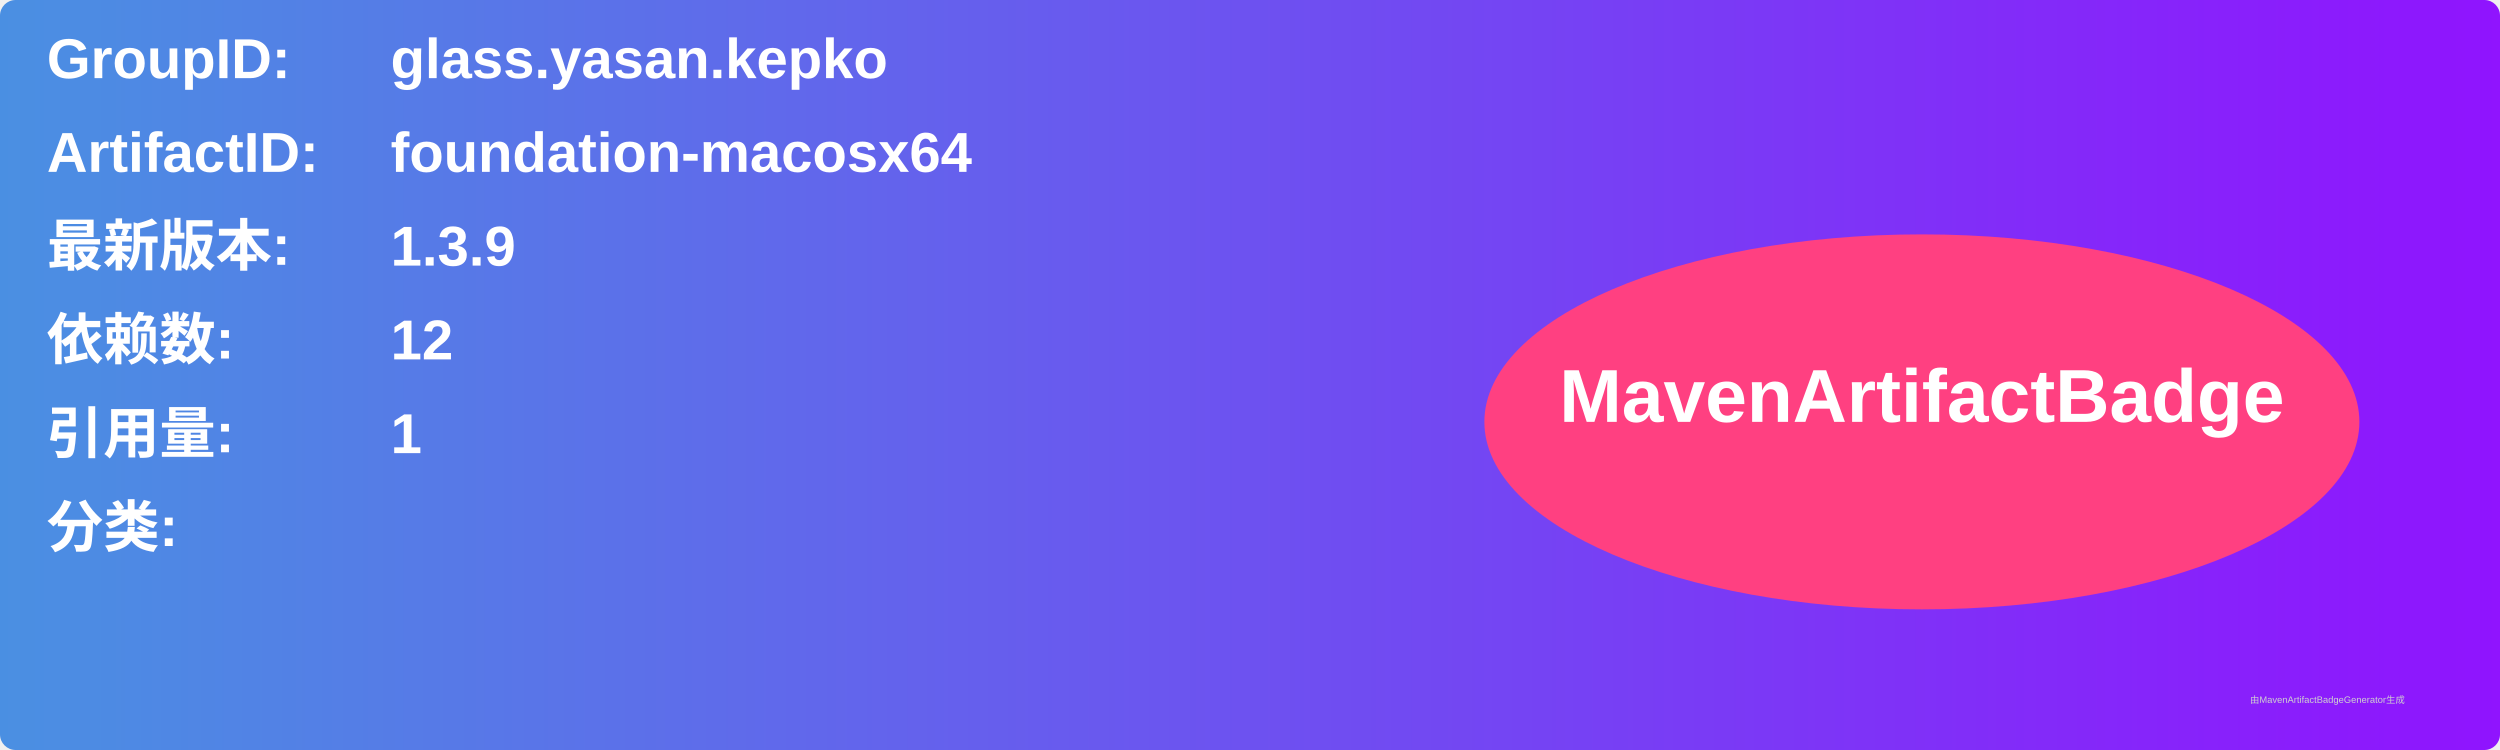
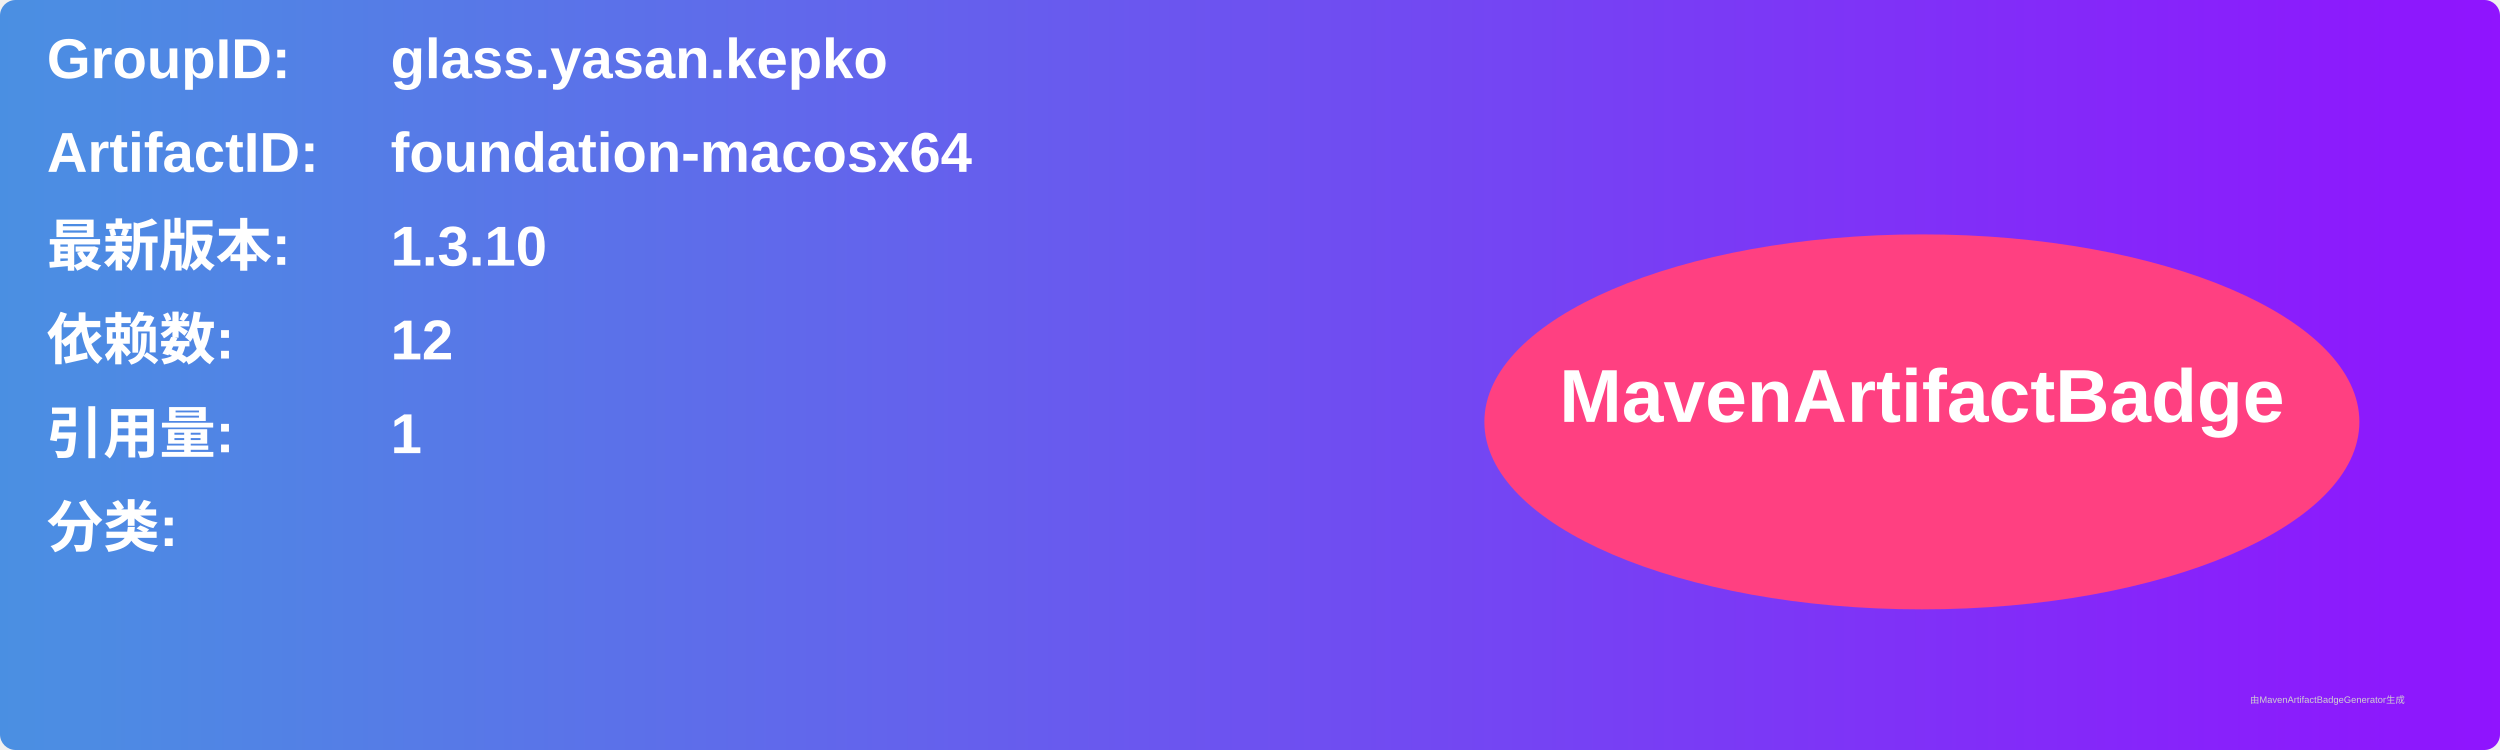
<svg xmlns="http://www.w3.org/2000/svg" width="800" height="240" viewBox="0 0 800 240">
  <linearGradient id="grad" x1="0%" y1="0%" x2="100%" y2="0%">
    <stop offset="0%" stop-color="#4a90e2" />
    <stop offset="100%" stop-color="#9013fe" />
  </linearGradient>
  <rect width="100%" height="100%" rx="5" ry="5" fill="url(#grad)" />
  <g transform="translate(15, 15)">
    <text x="0" y="10" font-family="Arial" font-size="18" fill="white" font-weight="bold" width="260">GroupID:</text>
    <text x="110" y="10" font-family="Arial" font-size="18" fill="white" font-weight="bold" width="460">glass.yasan.kepko</text>
    <text x="0" y="40" font-family="Arial" font-size="18" fill="white" font-weight="bold" width="260">ArtifactID:</text>
    <text x="110" y="40" font-family="Arial" font-size="18" fill="white" font-weight="bold" width="460">foundation-macosx64</text>
    <text x="0" y="70" font-family="Arial" font-size="18" fill="white" font-weight="bold">最新版本:</text>
    <text x="110" y="70" font-family="Arial" font-size="18" fill="white" font-weight="bold">
-       <tspan font-weight="bold">1.3.9</tspan>
+       <tspan font-weight="bold">1.3.10</tspan>
    </text>
    <text x="0" y="100" font-family="Arial" font-size="18" fill="white" font-weight="bold">依赖数: </text>
    <text x="110" y="100" font-family="Arial" font-size="18" fill="white">
      <tspan font-weight="bold">12</tspan>
    </text>
    <text x="0" y="130" font-family="Arial" font-size="18" fill="white" font-weight="bold">引用量: </text>
    <text x="110" y="130" font-family="Arial" font-size="18" fill="white">
      <tspan font-weight="bold">1</tspan>
    </text>
    <text x="0" y="160" font-family="Arial" font-size="18" fill="white" font-weight="bold">分类:</text>
    <text x="10" y="190" font-family="Arial" font-size="10" fill="white">
      <tspan font-weight="bold" />
    </text>
    <ellipse cx="600" cy="120" rx="140" ry="60" fill="#ff4081" />
    <text x="600" y="120" text-anchor="middle" font-family="Arial" font-size="24" fill="white" font-weight="bold">MavenArtifactBadge</text>
  </g>
  <text x="720" y="225" font-family="Arial" font-size="3" fill="#d0d0d0">由MavenArtifactBadgeGenerator生成</text>
</svg>
